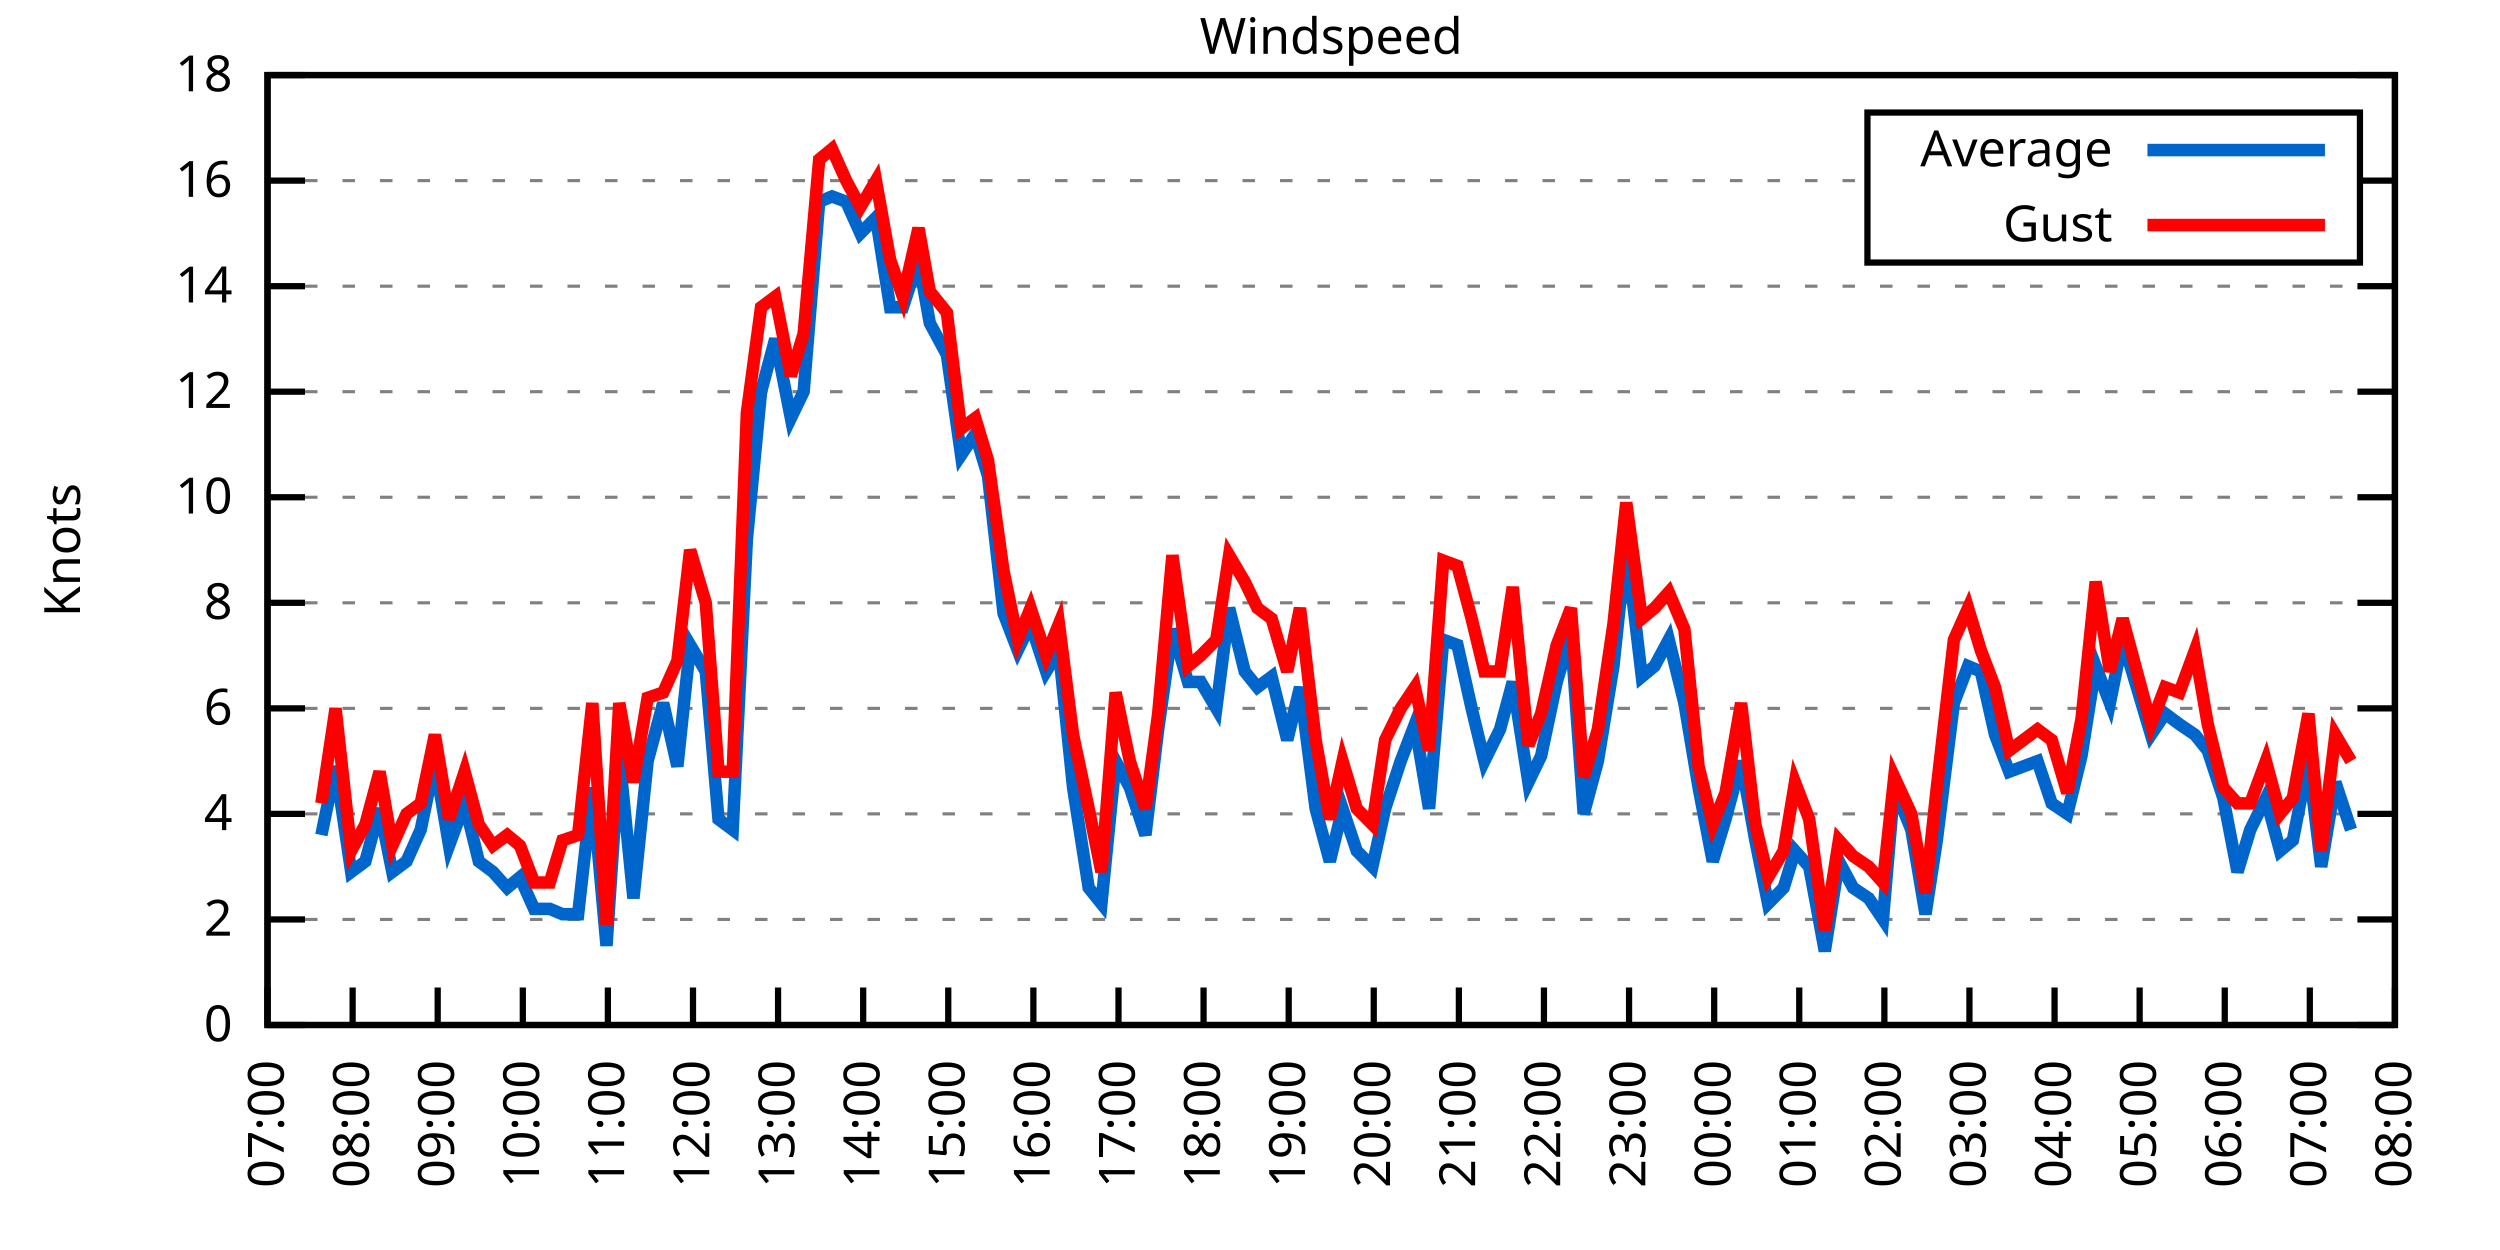
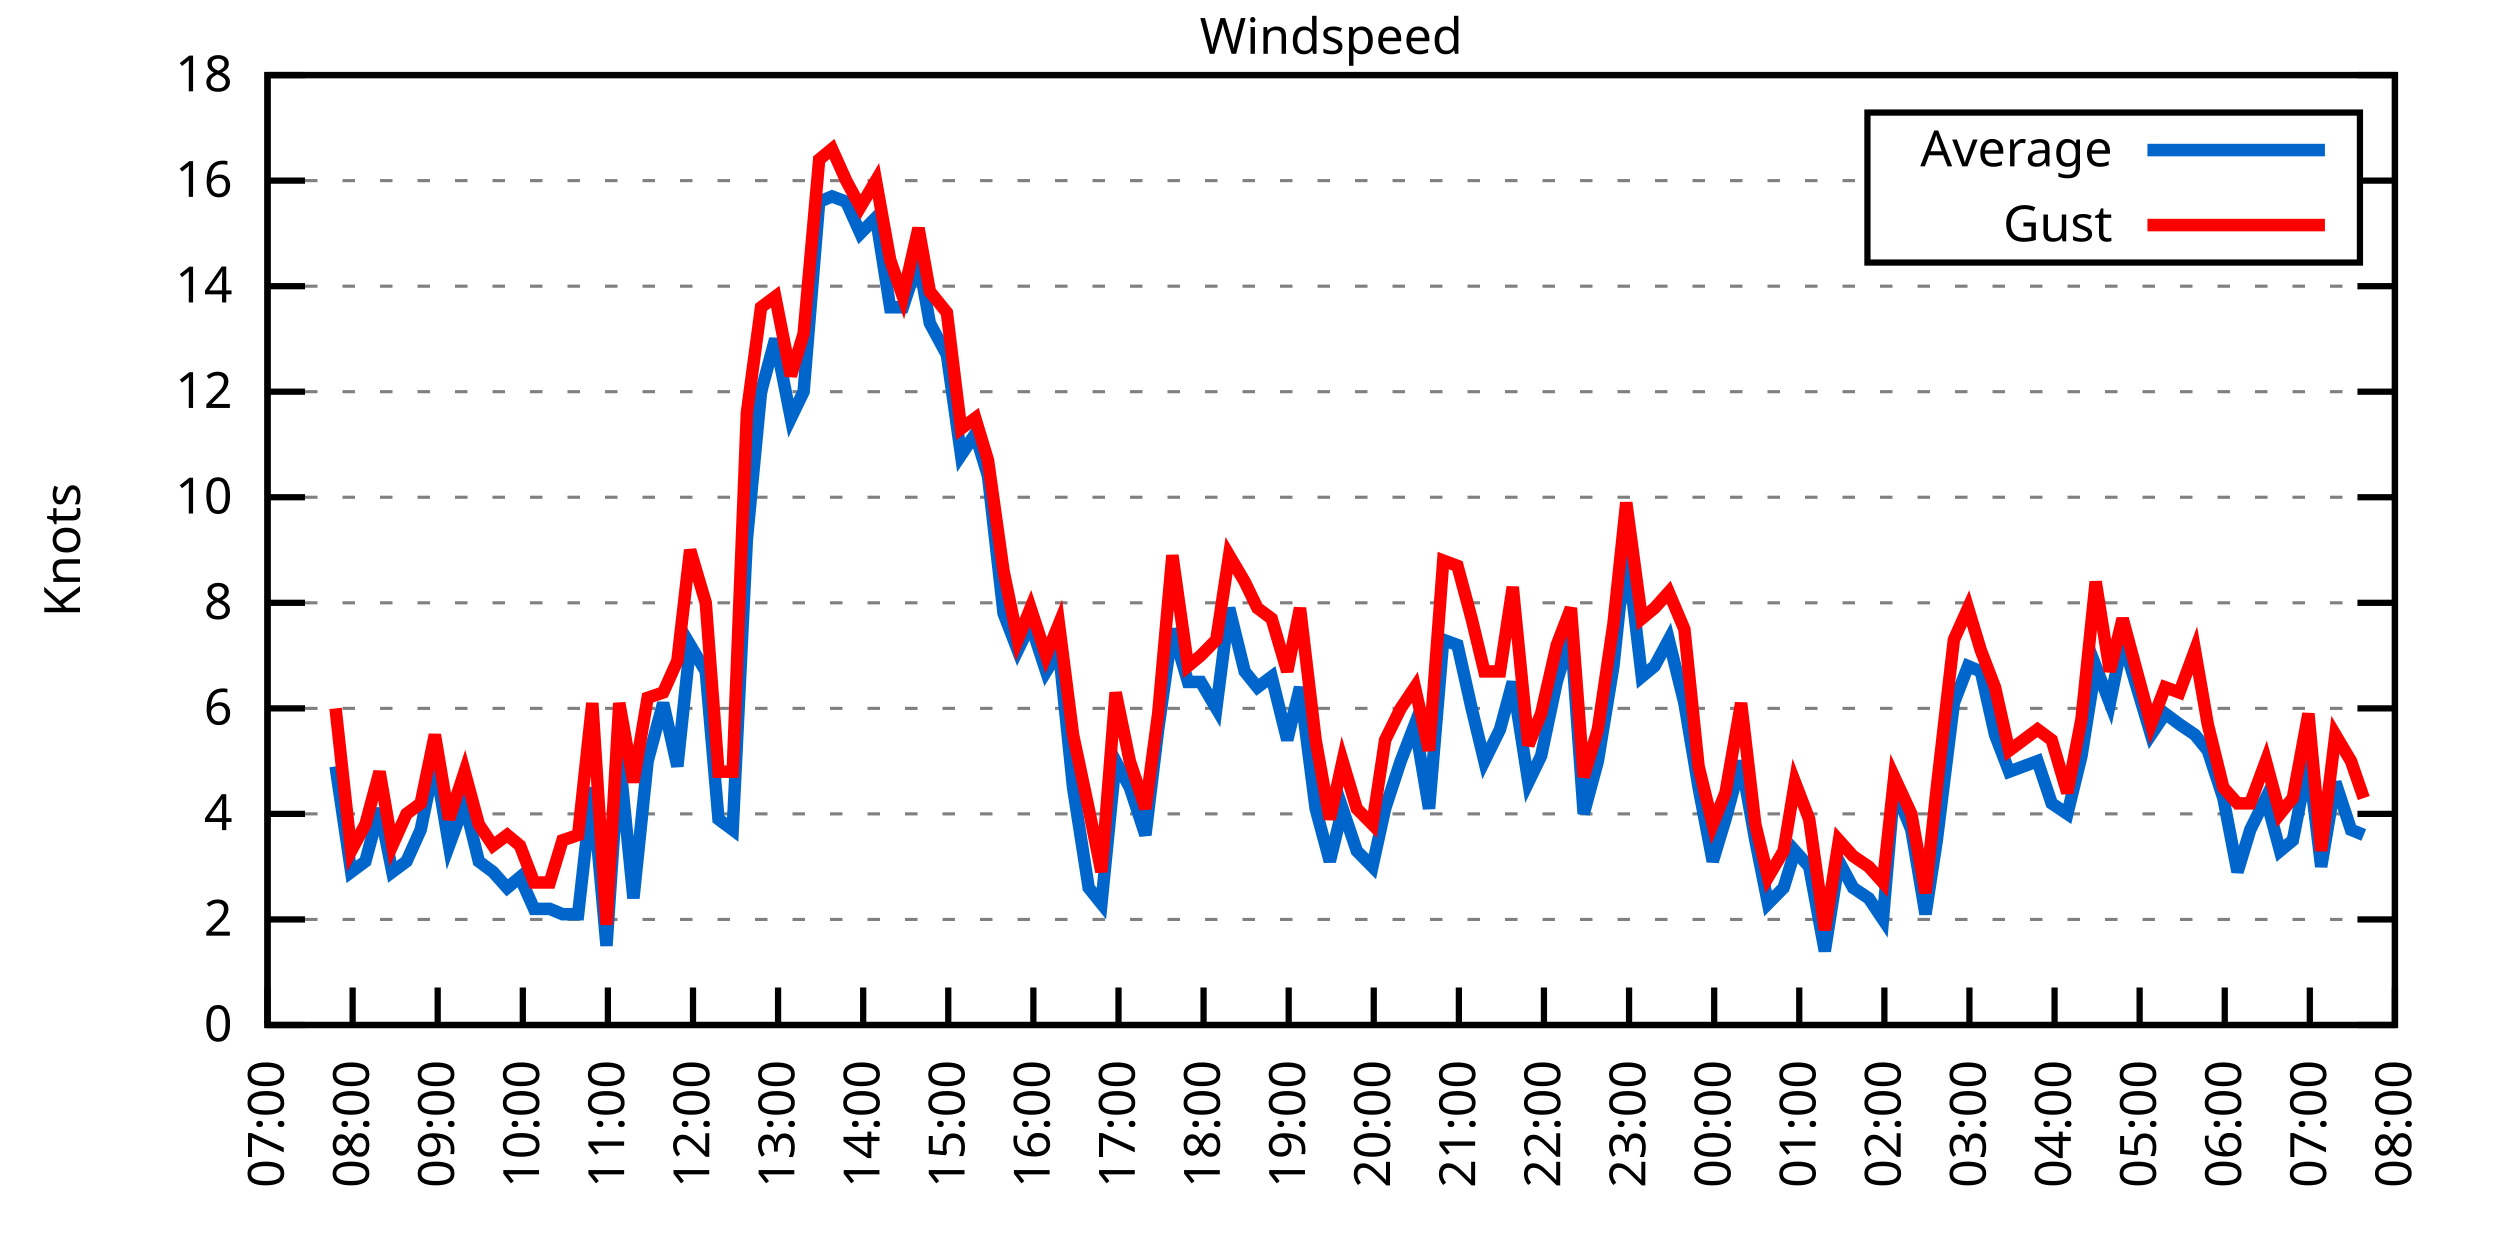
<svg xmlns="http://www.w3.org/2000/svg" xmlns:xlink="http://www.w3.org/1999/xlink" width="400" height="200" viewBox="0 0 400 200">
  <g id="gnuplot_canvas">
    <rect x="0" y="0" width="400" height="200" fill="none" />
    <defs>
      <circle id="gpDot" r="0.5" stroke-width="0.5" stroke="currentColor" />
      <path id="gpPt0" stroke-width="0.333" stroke="currentColor" d="M-1,0 h2 M0,-1 v2" />
      <path id="gpPt1" stroke-width="0.333" stroke="currentColor" d="M-1,-1 L1,1 M1,-1 L-1,1" />
      <path id="gpPt2" stroke-width="0.333" stroke="currentColor" d="M-1,0 L1,0 M0,-1 L0,1 M-1,-1 L1,1 M-1,1 L1,-1" />
      <rect id="gpPt3" stroke-width="0.333" stroke="currentColor" x="-1" y="-1" width="2" height="2" />
      <rect id="gpPt4" stroke-width="0.333" stroke="currentColor" fill="currentColor" x="-1" y="-1" width="2" height="2" />
      <circle id="gpPt5" stroke-width="0.333" stroke="currentColor" cx="0" cy="0" r="1" />
      <use xlink:href="#gpPt5" id="gpPt6" fill="currentColor" stroke="none" />
      <path id="gpPt7" stroke-width="0.333" stroke="currentColor" d="M0,-1.33 L-1.33,0.67 L1.33,0.67 z" />
      <use xlink:href="#gpPt7" id="gpPt8" fill="currentColor" stroke="none" />
      <use xlink:href="#gpPt7" id="gpPt9" stroke="currentColor" transform="rotate(180)" />
      <use xlink:href="#gpPt9" id="gpPt10" fill="currentColor" stroke="none" />
      <use xlink:href="#gpPt3" id="gpPt11" stroke="currentColor" transform="rotate(45)" />
      <use xlink:href="#gpPt11" id="gpPt12" fill="currentColor" stroke="none" />
      <path id="gpPt13" stroke-width="0.333" stroke="currentColor" d="M0,1.330 L1.265,0.411 L0.782,-1.067 L-0.782,-1.076 L-1.265,0.411 z" />
      <use xlink:href="#gpPt13" id="gpPt14" fill="currentColor" stroke="none" />
      <filter id="textbox" filterUnits="objectBoundingBox" x="0" y="0" height="1" width="1">
        <feFlood flood-color="white" flood-opacity="1" result="bgnd" />
        <feComposite in="SourceGraphic" in2="bgnd" operator="atop" />
      </filter>
      <filter id="greybox" filterUnits="objectBoundingBox" x="0" y="0" height="1" width="1">
        <feFlood flood-color="lightgrey" flood-opacity="1" result="grey" />
        <feComposite in="SourceGraphic" in2="grey" operator="atop" />
      </filter>
    </defs>
    <g fill="none" color="white" stroke="currentColor" stroke-width="1.00" stroke-linecap="butt" stroke-linejoin="miter">
</g>
    <g fill="none" color="black" stroke="currentColor" stroke-width="1.00" stroke-linecap="butt" stroke-linejoin="miter">
      <g stroke="none" shape-rendering="crispEdges">
        <polygon fill="rgb(255, 255, 255)" points="42.80,164.00 383.18,164.00 383.18,12.02 42.80,12.02 " />
      </g>
    </g>
    <g fill="none" color="black" stroke="currentColor" stroke-width="1.00" stroke-linecap="butt" stroke-linejoin="miter">
</g>
    <g fill="none" color="black" stroke="black" stroke-width="0.50" stroke-linecap="butt" stroke-linejoin="miter">
</g>
    <g fill="none" color="gray" stroke="currentColor" stroke-width="0.50" stroke-linecap="butt" stroke-linejoin="miter">
      <path stroke="gray" stroke-dasharray="2,4" class="gridline" d="M42.80,164.00 L383.19,164.00  " />
    </g>
    <g fill="none" color="gray" stroke="gray" stroke-width="1.00" stroke-linecap="butt" stroke-linejoin="miter">
</g>
    <g fill="none" color="black" stroke="currentColor" stroke-width="1.00" stroke-linecap="butt" stroke-linejoin="miter">
      <path stroke="black" d="M42.80,164.00 L48.80,164.00 M383.19,164.00 L377.19,164.00  " />
      <g transform="translate(37.20,166.60)" stroke="none" fill="black" font-family="Sans" font-size="8.00" text-anchor="end">
        <text>
          <tspan font-family="Sans"> 0</tspan>
        </text>
      </g>
    </g>
    <g fill="none" color="black" stroke="currentColor" stroke-width="1.00" stroke-linecap="butt" stroke-linejoin="miter">
</g>
    <g fill="none" color="black" stroke="black" stroke-width="0.50" stroke-linecap="butt" stroke-linejoin="miter">
</g>
    <g fill="none" color="gray" stroke="currentColor" stroke-width="0.50" stroke-linecap="butt" stroke-linejoin="miter">
      <path stroke="gray" stroke-dasharray="2,4" class="gridline" d="M42.80,147.11 L383.19,147.11  " />
    </g>
    <g fill="none" color="gray" stroke="gray" stroke-width="1.00" stroke-linecap="butt" stroke-linejoin="miter">
</g>
    <g fill="none" color="black" stroke="currentColor" stroke-width="1.00" stroke-linecap="butt" stroke-linejoin="miter">
      <path stroke="black" d="M42.80,147.11 L48.80,147.11 M383.19,147.11 L377.19,147.11  " />
      <g transform="translate(37.20,149.71)" stroke="none" fill="black" font-family="Sans" font-size="8.00" text-anchor="end">
        <text>
          <tspan font-family="Sans"> 2</tspan>
        </text>
      </g>
    </g>
    <g fill="none" color="black" stroke="currentColor" stroke-width="1.00" stroke-linecap="butt" stroke-linejoin="miter">
</g>
    <g fill="none" color="black" stroke="black" stroke-width="0.50" stroke-linecap="butt" stroke-linejoin="miter">
</g>
    <g fill="none" color="gray" stroke="currentColor" stroke-width="0.50" stroke-linecap="butt" stroke-linejoin="miter">
      <path stroke="gray" stroke-dasharray="2,4" class="gridline" d="M42.80,130.22 L383.19,130.22  " />
    </g>
    <g fill="none" color="gray" stroke="gray" stroke-width="1.00" stroke-linecap="butt" stroke-linejoin="miter">
</g>
    <g fill="none" color="black" stroke="currentColor" stroke-width="1.00" stroke-linecap="butt" stroke-linejoin="miter">
      <path stroke="black" d="M42.80,130.22 L48.80,130.22 M383.19,130.22 L377.19,130.22  " />
      <g transform="translate(37.20,132.82)" stroke="none" fill="black" font-family="Sans" font-size="8.00" text-anchor="end">
        <text>
          <tspan font-family="Sans"> 4</tspan>
        </text>
      </g>
    </g>
    <g fill="none" color="black" stroke="currentColor" stroke-width="1.00" stroke-linecap="butt" stroke-linejoin="miter">
</g>
    <g fill="none" color="black" stroke="black" stroke-width="0.50" stroke-linecap="butt" stroke-linejoin="miter">
</g>
    <g fill="none" color="gray" stroke="currentColor" stroke-width="0.50" stroke-linecap="butt" stroke-linejoin="miter">
      <path stroke="gray" stroke-dasharray="2,4" class="gridline" d="M42.80,113.34 L383.19,113.34  " />
    </g>
    <g fill="none" color="gray" stroke="gray" stroke-width="1.00" stroke-linecap="butt" stroke-linejoin="miter">
</g>
    <g fill="none" color="black" stroke="currentColor" stroke-width="1.00" stroke-linecap="butt" stroke-linejoin="miter">
      <path stroke="black" d="M42.80,113.34 L48.80,113.34 M383.19,113.34 L377.19,113.34  " />
      <g transform="translate(37.20,115.94)" stroke="none" fill="black" font-family="Sans" font-size="8.00" text-anchor="end">
        <text>
          <tspan font-family="Sans"> 6</tspan>
        </text>
      </g>
    </g>
    <g fill="none" color="black" stroke="currentColor" stroke-width="1.00" stroke-linecap="butt" stroke-linejoin="miter">
</g>
    <g fill="none" color="black" stroke="black" stroke-width="0.50" stroke-linecap="butt" stroke-linejoin="miter">
</g>
    <g fill="none" color="gray" stroke="currentColor" stroke-width="0.50" stroke-linecap="butt" stroke-linejoin="miter">
      <path stroke="gray" stroke-dasharray="2,4" class="gridline" d="M42.80,96.45 L383.19,96.45  " />
    </g>
    <g fill="none" color="gray" stroke="gray" stroke-width="1.00" stroke-linecap="butt" stroke-linejoin="miter">
</g>
    <g fill="none" color="black" stroke="currentColor" stroke-width="1.00" stroke-linecap="butt" stroke-linejoin="miter">
      <path stroke="black" d="M42.80,96.45 L48.80,96.45 M383.19,96.45 L377.19,96.45  " />
      <g transform="translate(37.20,99.05)" stroke="none" fill="black" font-family="Sans" font-size="8.00" text-anchor="end">
        <text>
          <tspan font-family="Sans"> 8</tspan>
        </text>
      </g>
    </g>
    <g fill="none" color="black" stroke="currentColor" stroke-width="1.00" stroke-linecap="butt" stroke-linejoin="miter">
</g>
    <g fill="none" color="black" stroke="black" stroke-width="0.50" stroke-linecap="butt" stroke-linejoin="miter">
</g>
    <g fill="none" color="gray" stroke="currentColor" stroke-width="0.50" stroke-linecap="butt" stroke-linejoin="miter">
      <path stroke="gray" stroke-dasharray="2,4" class="gridline" d="M42.80,79.56 L383.19,79.56  " />
    </g>
    <g fill="none" color="gray" stroke="gray" stroke-width="1.00" stroke-linecap="butt" stroke-linejoin="miter">
</g>
    <g fill="none" color="black" stroke="currentColor" stroke-width="1.00" stroke-linecap="butt" stroke-linejoin="miter">
      <path stroke="black" d="M42.80,79.56 L48.80,79.56 M383.19,79.56 L377.19,79.56  " />
      <g transform="translate(37.20,82.16)" stroke="none" fill="black" font-family="Sans" font-size="8.00" text-anchor="end">
        <text>
          <tspan font-family="Sans"> 10</tspan>
        </text>
      </g>
    </g>
    <g fill="none" color="black" stroke="currentColor" stroke-width="1.00" stroke-linecap="butt" stroke-linejoin="miter">
</g>
    <g fill="none" color="black" stroke="black" stroke-width="0.50" stroke-linecap="butt" stroke-linejoin="miter">
</g>
    <g fill="none" color="gray" stroke="currentColor" stroke-width="0.50" stroke-linecap="butt" stroke-linejoin="miter">
      <path stroke="gray" stroke-dasharray="2,4" class="gridline" d="M42.80,62.67 L383.19,62.67  " />
    </g>
    <g fill="none" color="gray" stroke="gray" stroke-width="1.00" stroke-linecap="butt" stroke-linejoin="miter">
</g>
    <g fill="none" color="black" stroke="currentColor" stroke-width="1.00" stroke-linecap="butt" stroke-linejoin="miter">
      <path stroke="black" d="M42.80,62.67 L48.80,62.67 M383.19,62.67 L377.19,62.67  " />
      <g transform="translate(37.20,65.27)" stroke="none" fill="black" font-family="Sans" font-size="8.00" text-anchor="end">
        <text>
          <tspan font-family="Sans"> 12</tspan>
        </text>
      </g>
    </g>
    <g fill="none" color="black" stroke="currentColor" stroke-width="1.00" stroke-linecap="butt" stroke-linejoin="miter">
</g>
    <g fill="none" color="black" stroke="black" stroke-width="0.50" stroke-linecap="butt" stroke-linejoin="miter">
</g>
    <g fill="none" color="gray" stroke="currentColor" stroke-width="0.50" stroke-linecap="butt" stroke-linejoin="miter">
      <path stroke="gray" stroke-dasharray="2,4" class="gridline" d="M42.80,45.79 L383.19,45.79  " />
    </g>
    <g fill="none" color="gray" stroke="gray" stroke-width="1.00" stroke-linecap="butt" stroke-linejoin="miter">
</g>
    <g fill="none" color="black" stroke="currentColor" stroke-width="1.00" stroke-linecap="butt" stroke-linejoin="miter">
      <path stroke="black" d="M42.80,45.79 L48.80,45.79 M383.19,45.79 L377.19,45.79  " />
      <g transform="translate(37.20,48.39)" stroke="none" fill="black" font-family="Sans" font-size="8.00" text-anchor="end">
        <text>
          <tspan font-family="Sans"> 14</tspan>
        </text>
      </g>
    </g>
    <g fill="none" color="black" stroke="currentColor" stroke-width="1.00" stroke-linecap="butt" stroke-linejoin="miter">
</g>
    <g fill="none" color="black" stroke="black" stroke-width="0.50" stroke-linecap="butt" stroke-linejoin="miter">
</g>
    <g fill="none" color="gray" stroke="currentColor" stroke-width="0.50" stroke-linecap="butt" stroke-linejoin="miter">
      <path stroke="gray" stroke-dasharray="2,4" class="gridline" d="M42.80,28.90 L298.79,28.90 M377.59,28.90 L383.19,28.90  " />
    </g>
    <g fill="none" color="gray" stroke="gray" stroke-width="1.00" stroke-linecap="butt" stroke-linejoin="miter">
</g>
    <g fill="none" color="black" stroke="currentColor" stroke-width="1.00" stroke-linecap="butt" stroke-linejoin="miter">
      <path stroke="black" d="M42.80,28.90 L48.80,28.90 M383.19,28.90 L377.19,28.90  " />
      <g transform="translate(37.20,31.50)" stroke="none" fill="black" font-family="Sans" font-size="8.00" text-anchor="end">
        <text>
          <tspan font-family="Sans"> 16</tspan>
        </text>
      </g>
    </g>
    <g fill="none" color="black" stroke="currentColor" stroke-width="1.00" stroke-linecap="butt" stroke-linejoin="miter">
</g>
    <g fill="none" color="black" stroke="black" stroke-width="0.50" stroke-linecap="butt" stroke-linejoin="miter">
</g>
    <g fill="none" color="gray" stroke="currentColor" stroke-width="0.50" stroke-linecap="butt" stroke-linejoin="miter">
      <path stroke="gray" stroke-dasharray="2,4" class="gridline" d="M42.80,12.01 L383.19,12.01  " />
    </g>
    <g fill="none" color="gray" stroke="gray" stroke-width="1.00" stroke-linecap="butt" stroke-linejoin="miter">
</g>
    <g fill="none" color="black" stroke="currentColor" stroke-width="1.00" stroke-linecap="butt" stroke-linejoin="miter">
      <path stroke="black" d="M42.80,12.01 L48.80,12.01 M383.19,12.01 L377.19,12.01  " />
      <g transform="translate(37.20,14.61)" stroke="none" fill="black" font-family="Sans" font-size="8.00" text-anchor="end">
        <text>
          <tspan font-family="Sans"> 18</tspan>
        </text>
      </g>
    </g>
    <g fill="none" color="black" stroke="currentColor" stroke-width="1.00" stroke-linecap="butt" stroke-linejoin="miter">
      <path stroke="black" d="M42.80,164.00 L42.80,158.00  " />
      <g transform="translate(45.40,169.60) rotate(270.00)" stroke="none" fill="black" font-family="Sans" font-size="8.00" text-anchor="end">
        <text>
          <tspan font-family="Sans">07:00</tspan>
        </text>
      </g>
    </g>
    <g fill="none" color="black" stroke="currentColor" stroke-width="1.00" stroke-linecap="butt" stroke-linejoin="miter">
      <path stroke="black" d="M56.42,164.00 L56.42,158.00  " />
      <g transform="translate(59.02,169.60) rotate(270.00)" stroke="none" fill="black" font-family="Sans" font-size="8.00" text-anchor="end">
        <text>
          <tspan font-family="Sans">08:00</tspan>
        </text>
      </g>
    </g>
    <g fill="none" color="black" stroke="currentColor" stroke-width="1.00" stroke-linecap="butt" stroke-linejoin="miter">
      <path stroke="black" d="M70.03,164.00 L70.03,158.00  " />
      <g transform="translate(72.63,169.60) rotate(270.00)" stroke="none" fill="black" font-family="Sans" font-size="8.00" text-anchor="end">
        <text>
          <tspan font-family="Sans">09:00</tspan>
        </text>
      </g>
    </g>
    <g fill="none" color="black" stroke="currentColor" stroke-width="1.00" stroke-linecap="butt" stroke-linejoin="miter">
      <path stroke="black" d="M83.65,164.00 L83.65,158.00  " />
      <g transform="translate(86.25,169.60) rotate(270.00)" stroke="none" fill="black" font-family="Sans" font-size="8.00" text-anchor="end">
        <text>
          <tspan font-family="Sans">10:00</tspan>
        </text>
      </g>
    </g>
    <g fill="none" color="black" stroke="currentColor" stroke-width="1.00" stroke-linecap="butt" stroke-linejoin="miter">
      <path stroke="black" d="M97.26,164.00 L97.26,158.00  " />
      <g transform="translate(99.86,169.60) rotate(270.00)" stroke="none" fill="black" font-family="Sans" font-size="8.00" text-anchor="end">
        <text>
          <tspan font-family="Sans">11:00</tspan>
        </text>
      </g>
    </g>
    <g fill="none" color="black" stroke="currentColor" stroke-width="1.00" stroke-linecap="butt" stroke-linejoin="miter">
      <path stroke="black" d="M110.88,164.00 L110.88,158.00  " />
      <g transform="translate(113.48,169.60) rotate(270.00)" stroke="none" fill="black" font-family="Sans" font-size="8.00" text-anchor="end">
        <text>
          <tspan font-family="Sans">12:00</tspan>
        </text>
      </g>
    </g>
    <g fill="none" color="black" stroke="currentColor" stroke-width="1.00" stroke-linecap="butt" stroke-linejoin="miter">
      <path stroke="black" d="M124.49,164.00 L124.49,158.00  " />
      <g transform="translate(127.09,169.60) rotate(270.00)" stroke="none" fill="black" font-family="Sans" font-size="8.00" text-anchor="end">
        <text>
          <tspan font-family="Sans">13:00</tspan>
        </text>
      </g>
    </g>
    <g fill="none" color="black" stroke="currentColor" stroke-width="1.00" stroke-linecap="butt" stroke-linejoin="miter">
      <path stroke="black" d="M138.11,164.00 L138.11,158.00  " />
      <g transform="translate(140.71,169.60) rotate(270.00)" stroke="none" fill="black" font-family="Sans" font-size="8.00" text-anchor="end">
        <text>
          <tspan font-family="Sans">14:00</tspan>
        </text>
      </g>
    </g>
    <g fill="none" color="black" stroke="currentColor" stroke-width="1.00" stroke-linecap="butt" stroke-linejoin="miter">
      <path stroke="black" d="M151.72,164.00 L151.72,158.00  " />
      <g transform="translate(154.32,169.60) rotate(270.00)" stroke="none" fill="black" font-family="Sans" font-size="8.00" text-anchor="end">
        <text>
          <tspan font-family="Sans">15:00</tspan>
        </text>
      </g>
    </g>
    <g fill="none" color="black" stroke="currentColor" stroke-width="1.00" stroke-linecap="butt" stroke-linejoin="miter">
      <path stroke="black" d="M165.34,164.00 L165.34,158.00  " />
      <g transform="translate(167.94,169.60) rotate(270.00)" stroke="none" fill="black" font-family="Sans" font-size="8.00" text-anchor="end">
        <text>
          <tspan font-family="Sans">16:00</tspan>
        </text>
      </g>
    </g>
    <g fill="none" color="black" stroke="currentColor" stroke-width="1.00" stroke-linecap="butt" stroke-linejoin="miter">
      <path stroke="black" d="M178.96,164.00 L178.96,158.00  " />
      <g transform="translate(181.56,169.60) rotate(270.00)" stroke="none" fill="black" font-family="Sans" font-size="8.00" text-anchor="end">
        <text>
          <tspan font-family="Sans">17:00</tspan>
        </text>
      </g>
    </g>
    <g fill="none" color="black" stroke="currentColor" stroke-width="1.00" stroke-linecap="butt" stroke-linejoin="miter">
      <path stroke="black" d="M192.57,164.00 L192.57,158.00  " />
      <g transform="translate(195.17,169.60) rotate(270.00)" stroke="none" fill="black" font-family="Sans" font-size="8.00" text-anchor="end">
        <text>
          <tspan font-family="Sans">18:00</tspan>
        </text>
      </g>
    </g>
    <g fill="none" color="black" stroke="currentColor" stroke-width="1.00" stroke-linecap="butt" stroke-linejoin="miter">
      <path stroke="black" d="M206.19,164.00 L206.19,158.00  " />
      <g transform="translate(208.79,169.60) rotate(270.00)" stroke="none" fill="black" font-family="Sans" font-size="8.00" text-anchor="end">
        <text>
          <tspan font-family="Sans">19:00</tspan>
        </text>
      </g>
    </g>
    <g fill="none" color="black" stroke="currentColor" stroke-width="1.00" stroke-linecap="butt" stroke-linejoin="miter">
      <path stroke="black" d="M219.80,164.00 L219.80,158.00  " />
      <g transform="translate(222.40,169.60) rotate(270.00)" stroke="none" fill="black" font-family="Sans" font-size="8.00" text-anchor="end">
        <text>
          <tspan font-family="Sans">20:00</tspan>
        </text>
      </g>
    </g>
    <g fill="none" color="black" stroke="currentColor" stroke-width="1.00" stroke-linecap="butt" stroke-linejoin="miter">
      <path stroke="black" d="M233.42,164.00 L233.42,158.00  " />
      <g transform="translate(236.02,169.60) rotate(270.00)" stroke="none" fill="black" font-family="Sans" font-size="8.00" text-anchor="end">
        <text>
          <tspan font-family="Sans">21:00</tspan>
        </text>
      </g>
    </g>
    <g fill="none" color="black" stroke="currentColor" stroke-width="1.00" stroke-linecap="butt" stroke-linejoin="miter">
      <path stroke="black" d="M247.03,164.00 L247.03,158.00  " />
      <g transform="translate(249.63,169.60) rotate(270.00)" stroke="none" fill="black" font-family="Sans" font-size="8.00" text-anchor="end">
        <text>
          <tspan font-family="Sans">22:00</tspan>
        </text>
      </g>
    </g>
    <g fill="none" color="black" stroke="currentColor" stroke-width="1.00" stroke-linecap="butt" stroke-linejoin="miter">
      <path stroke="black" d="M260.65,164.00 L260.65,158.00  " />
      <g transform="translate(263.25,169.60) rotate(270.00)" stroke="none" fill="black" font-family="Sans" font-size="8.00" text-anchor="end">
        <text>
          <tspan font-family="Sans">23:00</tspan>
        </text>
      </g>
    </g>
    <g fill="none" color="black" stroke="currentColor" stroke-width="1.00" stroke-linecap="butt" stroke-linejoin="miter">
      <path stroke="black" d="M274.27,164.00 L274.27,158.00  " />
      <g transform="translate(276.87,169.60) rotate(270.00)" stroke="none" fill="black" font-family="Sans" font-size="8.00" text-anchor="end">
        <text>
          <tspan font-family="Sans">00:00</tspan>
        </text>
      </g>
    </g>
    <g fill="none" color="black" stroke="currentColor" stroke-width="1.00" stroke-linecap="butt" stroke-linejoin="miter">
      <path stroke="black" d="M287.88,164.00 L287.88,158.00  " />
      <g transform="translate(290.48,169.60) rotate(270.00)" stroke="none" fill="black" font-family="Sans" font-size="8.00" text-anchor="end">
        <text>
          <tspan font-family="Sans">01:00</tspan>
        </text>
      </g>
    </g>
    <g fill="none" color="black" stroke="currentColor" stroke-width="1.00" stroke-linecap="butt" stroke-linejoin="miter">
      <path stroke="black" d="M301.50,164.00 L301.50,158.00  " />
      <g transform="translate(304.10,169.60) rotate(270.00)" stroke="none" fill="black" font-family="Sans" font-size="8.00" text-anchor="end">
        <text>
          <tspan font-family="Sans">02:00</tspan>
        </text>
      </g>
    </g>
    <g fill="none" color="black" stroke="currentColor" stroke-width="1.00" stroke-linecap="butt" stroke-linejoin="miter">
      <path stroke="black" d="M315.11,164.00 L315.11,158.00  " />
      <g transform="translate(317.71,169.60) rotate(270.00)" stroke="none" fill="black" font-family="Sans" font-size="8.00" text-anchor="end">
        <text>
          <tspan font-family="Sans">03:00</tspan>
        </text>
      </g>
    </g>
    <g fill="none" color="black" stroke="currentColor" stroke-width="1.00" stroke-linecap="butt" stroke-linejoin="miter">
      <path stroke="black" d="M328.73,164.00 L328.73,158.00  " />
      <g transform="translate(331.33,169.60) rotate(270.00)" stroke="none" fill="black" font-family="Sans" font-size="8.00" text-anchor="end">
        <text>
          <tspan font-family="Sans">04:00</tspan>
        </text>
      </g>
    </g>
    <g fill="none" color="black" stroke="currentColor" stroke-width="1.00" stroke-linecap="butt" stroke-linejoin="miter">
      <path stroke="black" d="M342.34,164.00 L342.34,158.00  " />
      <g transform="translate(344.94,169.60) rotate(270.00)" stroke="none" fill="black" font-family="Sans" font-size="8.00" text-anchor="end">
        <text>
          <tspan font-family="Sans">05:00</tspan>
        </text>
      </g>
    </g>
    <g fill="none" color="black" stroke="currentColor" stroke-width="1.00" stroke-linecap="butt" stroke-linejoin="miter">
      <path stroke="black" d="M355.96,164.00 L355.96,158.00  " />
      <g transform="translate(358.56,169.60) rotate(270.00)" stroke="none" fill="black" font-family="Sans" font-size="8.00" text-anchor="end">
        <text>
          <tspan font-family="Sans">06:00</tspan>
        </text>
      </g>
    </g>
    <g fill="none" color="black" stroke="currentColor" stroke-width="1.00" stroke-linecap="butt" stroke-linejoin="miter">
      <path stroke="black" d="M369.57,164.00 L369.57,158.00  " />
      <g transform="translate(372.17,169.60) rotate(270.00)" stroke="none" fill="black" font-family="Sans" font-size="8.00" text-anchor="end">
        <text>
          <tspan font-family="Sans">07:00</tspan>
        </text>
      </g>
    </g>
    <g fill="none" color="black" stroke="currentColor" stroke-width="1.00" stroke-linecap="butt" stroke-linejoin="miter">
      <path stroke="black" d="M383.19,164.00 L383.19,158.00  " />
      <g transform="translate(385.79,169.60) rotate(270.00)" stroke="none" fill="black" font-family="Sans" font-size="8.00" text-anchor="end">
        <text>
          <tspan font-family="Sans">08:00</tspan>
        </text>
      </g>
    </g>
    <g fill="none" color="black" stroke="currentColor" stroke-width="1.00" stroke-linecap="butt" stroke-linejoin="miter">
</g>
    <g fill="none" color="black" stroke="currentColor" stroke-width="1.00" stroke-linecap="butt" stroke-linejoin="miter">
      <path stroke="black" d="M42.80,12.01 L42.80,164.00 L383.19,164.00 L383.19,12.01 L42.80,12.01 Z  " />
    </g>
    <g fill="none" color="black" stroke="currentColor" stroke-width="1.00" stroke-linecap="butt" stroke-linejoin="miter">
</g>
    <g fill="none" color="black" stroke="currentColor" stroke-width="1.00" stroke-linecap="butt" stroke-linejoin="miter">
      <path stroke="black" d="M298.79,42.01 L298.79,18.01 L377.59,18.01 L377.59,42.01 L298.79,42.01 Z  " />
    </g>
    <g id="Windspeed_plot_1">
      <g fill="none" color="white" stroke="black" stroke-width="2.00" stroke-linecap="butt" stroke-linejoin="miter">
</g>
      <g fill="none" color="black" stroke="currentColor" stroke-width="2.00" stroke-linecap="butt" stroke-linejoin="miter">
        <g transform="translate(337.99,26.61)" stroke="none" fill="black" font-family="Sans" font-size="8.00" text-anchor="end">
          <text>
            <tspan font-family="Sans">Average</tspan>
          </text>
        </g>
      </g>
      <g fill="none" color="black" stroke="currentColor" stroke-width="2.00" stroke-linecap="butt" stroke-linejoin="miter">
-         <path stroke="rgb(  0, 102, 204)" d="M343.59,24.01 L371.99,24.01 M51.42,133.60 L53.69,122.62 L56.19,139.51 L58.46,137.82 L60.73,129.38 L62.77,139.51   L65.04,137.82 L67.31,132.76 L69.58,121.78 L71.85,135.29 L74.34,128.54 L76.61,137.82 L78.88,139.51 L81.15,142.05   L83.19,140.36 L85.46,145.42 L87.96,145.42 L90.00,146.27 L92.50,146.27 L94.77,126.00 L97.04,151.33 L99.08,120.94   L101.35,143.73 L103.62,121.78 L106.11,112.49 L108.38,122.62 L110.42,103.20 L112.92,107.43 L114.96,131.07 L117.23,132.76   L119.50,86.32 L121.77,62.67 L124.04,54.23 L126.54,66.90 L128.58,62.67 L131.07,32.28 L133.12,31.43 L135.39,32.28   L137.66,37.34 L140.15,34.81 L142.42,49.16 L144.46,49.16 L146.96,41.56 L148.77,51.70 L151.50,56.76 L153.77,72.81   L156.04,69.43 L158.08,76.18 L160.57,98.14 L162.84,104.05 L164.89,99.83 L167.38,107.43 L169.43,104.05 L171.69,126.00   L174.19,142.05 L176.23,144.58 L178.50,121.78 L180.77,126.00 L183.27,133.60 L185.31,116.71 L187.58,100.67 L190.08,109.11   L192.12,109.11 L194.61,113.34 L196.66,97.29 L199.15,107.43 L201.19,109.96 L203.46,108.27 L205.96,118.40 L208.00,109.96   L210.50,129.38 L212.77,137.82 L214.81,129.38 L217.08,136.14 L219.58,138.67 L221.62,129.38 L224.11,121.78 L226.38,115.87   L228.65,129.38 L230.92,102.36 L233.19,103.20 L235.46,113.34 L237.50,121.78 L240.00,116.71 L242.04,109.11 L244.54,125.16   L246.58,120.94 L249.08,109.11 L251.35,101.52 L253.39,130.22 L255.66,121.78 L258.15,106.58 L260.20,87.16 L262.69,108.27   L264.73,106.58 L267.00,102.36 L269.50,112.49 L271.77,126.00 L274.04,137.82 L276.08,131.07 L278.58,121.78 L280.85,134.45   L282.89,144.58 L285.38,142.05 L287.20,136.14 L289.47,138.67 L291.97,152.18 L294.23,137.82 L296.50,142.05 L299.00,143.73   L301.27,147.11 L303.08,126.00 L305.81,132.76 L308.08,146.27 L309.89,134.45 L312.62,112.49 L314.89,106.58 L316.93,107.43   L319.20,117.56 L321.47,123.47 L323.74,122.62 L326.00,121.78 L328.27,128.54 L330.77,130.22 L333.04,120.94 L335.31,106.58   L337.58,112.49 L339.62,102.36 L344.16,117.56 L346.43,114.18 L348.70,115.87 L351.19,117.56 L353.24,120.09 L355.73,127.69   L358.00,139.51 L360.04,132.76 L362.54,127.69 L364.81,136.14 L366.85,134.45 L369.35,121.78 L371.39,138.67 L373.66,125.16   L376.16,132.76  " />
+         <path stroke="rgb(  0, 102, 204)" d="M343.59,24.01 L371.99,24.01 M53.69,122.62 L56.19,139.51 L58.46,137.82 L60.73,129.38 L62.77,139.51 L65.04,137.82   L67.31,132.76 L69.58,121.78 L71.85,135.29 L74.34,128.54 L76.61,137.82 L78.88,139.51 L81.15,142.05 L83.19,140.36   L85.46,145.42 L87.96,145.42 L90.00,146.27 L92.50,146.27 L94.77,126.00 L97.04,151.33 L99.08,120.94 L101.35,143.73   L103.62,121.78 L106.11,112.49 L108.38,122.62 L110.42,103.20 L112.92,107.43 L114.96,131.07 L117.23,132.76 L119.50,86.32   L121.77,62.67 L124.04,54.23 L126.54,66.90 L128.58,62.67 L131.07,32.28 L133.12,31.43 L135.39,32.28 L137.66,37.34   L140.15,34.81 L142.42,49.16 L144.46,49.16 L146.96,41.56 L148.77,51.70 L151.50,56.76 L153.77,72.81 L156.04,69.43   L158.08,76.18 L160.57,98.14 L162.84,104.05 L164.89,99.83 L167.38,107.43 L169.43,104.05 L171.69,126.00 L174.19,142.05   L176.23,144.58 L178.50,121.78 L180.77,126.00 L183.27,133.60 L185.31,116.71 L187.58,100.67 L190.08,109.11 L192.12,109.11   L194.61,113.34 L196.66,97.29 L199.15,107.43 L201.19,109.96 L203.46,108.27 L205.96,118.40 L208.00,109.96 L210.50,129.38   L212.77,137.82 L214.81,129.38 L217.08,136.14 L219.58,138.67 L221.62,129.38 L224.11,121.78 L226.38,115.87 L228.65,129.38   L230.92,102.36 L233.19,103.20 L235.46,113.34 L237.50,121.78 L240.00,116.71 L242.04,109.11 L244.54,125.16 L246.58,120.94   L249.08,109.11 L251.35,101.52 L253.39,130.22 L255.66,121.78 L258.15,106.58 L260.20,87.16 L262.69,108.27 L264.73,106.58   L267.00,102.36 L269.50,112.49 L271.77,126.00 L274.04,137.82 L276.08,131.07 L278.58,121.78 L280.85,134.45 L282.89,144.58   L285.38,142.05 L287.20,136.14 L289.47,138.67 L291.97,152.18 L294.23,137.82 L296.50,142.05 L299.00,143.73 L301.27,147.11   L303.08,126.00 L305.81,132.76 L308.08,146.27 L309.89,134.45 L312.62,112.49 L314.89,106.58 L316.93,107.43 L319.20,117.56   L321.47,123.47 L323.74,122.62 L326.00,121.78 L328.27,128.54 L330.77,130.22 L333.04,120.94 L335.31,106.58 L337.58,112.49   L339.62,102.36 L344.16,117.56 L346.43,114.18 L348.70,115.87 L351.19,117.56 L353.24,120.09 L355.73,127.69 L358.00,139.51   L360.04,132.76 L362.54,127.69 L364.81,136.14 L366.85,134.45 L369.35,121.78 L371.39,138.67 L373.66,125.16 L376.16,132.76   L378.20,133.60  " />
      </g>
    </g>
    <g id="Windspeed_plot_2">
      <g fill="none" color="black" stroke="currentColor" stroke-width="2.00" stroke-linecap="butt" stroke-linejoin="miter">
        <g transform="translate(337.99,38.61)" stroke="none" fill="black" font-family="Sans" font-size="8.00" text-anchor="end">
          <text>
            <tspan font-family="Sans">Gust</tspan>
          </text>
        </g>
      </g>
      <g fill="none" color="black" stroke="currentColor" stroke-width="2.00" stroke-linecap="butt" stroke-linejoin="miter">
-         <path stroke="rgb(255,   0,   0)" d="M343.59,36.01 L371.99,36.01 M51.42,128.54 L53.69,113.34 L56.19,136.14 L58.46,131.91 L60.73,123.47 L62.77,135.29   L65.04,130.22 L67.31,128.54 L69.58,117.56 L71.85,131.07 L74.34,123.47 L76.61,131.91 L78.88,135.29 L81.15,133.60   L83.19,135.29 L85.46,141.20 L87.96,141.20 L90.00,134.45 L92.50,133.60 L94.77,112.49 L97.04,147.96 L99.08,112.49   L101.35,125.16 L103.62,111.65 L106.11,110.80 L108.38,105.74 L110.42,88.00 L112.92,96.45 L114.96,123.47 L117.23,123.47   L119.50,66.05 L121.77,49.16 L124.04,47.47 L126.54,60.14 L128.58,53.39 L131.07,25.52 L133.12,23.83 L135.39,28.90   L137.66,33.12 L140.15,28.90 L142.42,41.56 L144.46,47.47 L146.96,36.50 L148.77,46.63 L151.50,50.01 L153.77,68.58   L156.04,66.90 L158.08,73.65 L160.57,91.38 L162.84,102.36 L164.89,97.29 L167.38,104.89 L169.43,99.83 L171.69,117.56   L174.19,129.38 L176.23,139.51 L178.50,110.80 L180.77,121.78 L183.27,129.38 L185.31,114.18 L187.58,88.85 L190.08,106.58   L192.12,104.89 L194.61,102.36 L196.66,88.85 L199.15,93.07 L201.19,97.29 L203.46,98.98 L205.96,107.43 L208.00,97.29   L210.50,118.40 L212.77,131.07 L214.81,121.78 L217.08,129.38 L219.58,131.91 L221.62,118.40 L224.11,113.34 L226.38,109.96   L228.65,120.09 L230.92,89.69 L233.19,90.54 L235.46,98.98 L237.50,107.43 L240.00,107.43 L242.04,93.92 L244.54,119.25   L246.58,114.18 L249.08,103.20 L251.35,97.29 L253.39,124.31 L255.66,116.71 L258.15,99.83 L260.20,80.41 L262.69,98.98   L264.73,97.29 L267.00,94.76 L269.50,100.67 L271.77,122.62 L274.04,131.91 L276.08,126.85 L278.58,112.49 L280.85,131.91   L282.89,140.36 L285.38,136.14 L287.20,125.16 L289.47,131.07 L291.97,148.80 L294.23,134.45 L296.50,136.98 L299.00,138.67   L301.27,141.20 L303.08,124.31 L305.81,130.22 L308.08,142.89 L309.89,126.00 L312.62,102.36 L314.89,97.29 L316.93,104.05   L319.20,109.96 L321.47,120.09 L323.74,118.40 L326.00,116.71 L328.27,118.40 L330.77,126.85 L333.04,115.03 L335.31,93.07   L337.58,107.43 L339.62,98.98 L344.16,115.87 L346.43,109.96 L348.70,110.80 L351.19,104.05 L353.24,115.87 L355.73,126.00   L358.00,128.54 L360.04,128.54 L362.54,121.78 L364.81,130.22 L366.85,127.69 L369.35,114.18 L371.39,136.14 L373.66,117.56   L376.16,121.78  " />
+         <path stroke="rgb(255,   0,   0)" d="M343.59,36.01 L371.99,36.01 M53.69,113.34 L56.19,136.14 L58.46,131.91 L60.73,123.47 L62.77,135.29 L65.04,130.22   L67.31,128.54 L69.58,117.56 L71.85,131.07 L74.34,123.47 L76.61,131.91 L78.88,135.29 L81.15,133.60 L83.19,135.29   L85.46,141.20 L87.96,141.20 L90.00,134.45 L92.50,133.60 L94.77,112.49 L97.04,147.96 L99.08,112.49 L101.35,125.16   L103.62,111.65 L106.11,110.80 L108.38,105.74 L110.42,88.00 L112.92,96.45 L114.96,123.47 L117.23,123.47 L119.50,66.05   L121.77,49.16 L124.04,47.47 L126.54,60.14 L128.58,53.39 L131.07,25.52 L133.12,23.83 L135.39,28.90 L137.66,33.12   L140.15,28.90 L142.42,41.56 L144.46,47.47 L146.96,36.50 L148.77,46.63 L151.50,50.01 L153.77,68.58 L156.04,66.90   L158.08,73.65 L160.57,91.38 L162.84,102.36 L164.89,97.29 L167.38,104.89 L169.43,99.83 L171.69,117.56 L174.19,129.38   L176.23,139.51 L178.50,110.80 L180.77,121.78 L183.27,129.38 L185.31,114.18 L187.58,88.85 L190.08,106.58 L192.12,104.89   L194.61,102.36 L196.66,88.85 L199.15,93.07 L201.19,97.29 L203.46,98.98 L205.96,107.43 L208.00,97.29 L210.50,118.40   L212.77,131.07 L214.81,121.78 L217.08,129.38 L219.58,131.91 L221.62,118.40 L224.11,113.34 L226.38,109.96 L228.65,120.09   L230.92,89.69 L233.19,90.54 L235.46,98.98 L237.50,107.43 L240.00,107.43 L242.04,93.92 L244.54,119.25 L246.58,114.18   L249.08,103.20 L251.35,97.29 L253.39,124.31 L255.66,116.71 L258.15,99.83 L260.20,80.41 L262.69,98.98 L264.73,97.29   L267.00,94.76 L269.50,100.67 L271.77,122.62 L274.04,131.91 L276.08,126.85 L278.58,112.49 L280.85,131.91 L282.89,140.36   L285.38,136.14 L287.20,125.16 L289.47,131.07 L291.97,148.80 L294.23,134.45 L296.50,136.98 L299.00,138.67 L301.27,141.20   L303.08,124.31 L305.81,130.22 L308.08,142.89 L309.89,126.00 L312.62,102.36 L314.89,97.29 L316.93,104.05 L319.20,109.96   L321.47,120.09 L323.74,118.40 L326.00,116.71 L328.27,118.40 L330.77,126.85 L333.04,115.03 L335.31,93.07 L337.58,107.43   L339.62,98.98 L344.16,115.87 L346.43,109.96 L348.70,110.80 L351.19,104.05 L353.24,115.87 L355.73,126.00 L358.00,128.54   L360.04,128.54 L362.54,121.78 L364.81,130.22 L366.85,127.69 L369.35,114.18 L371.39,136.14 L373.66,117.56 L376.16,121.78   L378.20,127.69  " />
      </g>
    </g>
    <g fill="none" color="black" stroke="currentColor" stroke-width="2.00" stroke-linecap="butt" stroke-linejoin="miter">
</g>
    <g fill="none" color="black" stroke="black" stroke-width="1.00" stroke-linecap="butt" stroke-linejoin="miter">
</g>
    <g fill="none" color="black" stroke="currentColor" stroke-width="1.00" stroke-linecap="butt" stroke-linejoin="miter">
      <path stroke="black" d="M42.80,12.01 L42.80,164.00 L383.19,164.00 L383.19,12.01 L42.80,12.01 Z  " />
      <g transform="translate(12.80,88.01) rotate(270.00)" stroke="none" fill="black" font-family="Sans" font-size="8.00" text-anchor="middle">
        <text>
          <tspan font-family="Sans">Knots</tspan>
        </text>
      </g>
    </g>
    <g fill="none" color="black" stroke="currentColor" stroke-width="1.00" stroke-linecap="butt" stroke-linejoin="miter">
</g>
    <g fill="none" color="black" stroke="currentColor" stroke-width="1.00" stroke-linecap="butt" stroke-linejoin="miter">
      <g transform="translate(212.99,8.61)" stroke="none" fill="black" font-family="Sans" font-size="8.00" text-anchor="middle">
        <text>
          <tspan font-family="Sans">Windspeed</tspan>
        </text>
      </g>
    </g>
    <g fill="none" color="black" stroke="currentColor" stroke-width="1.00" stroke-linecap="butt" stroke-linejoin="miter">
</g>
  </g>
</svg>
